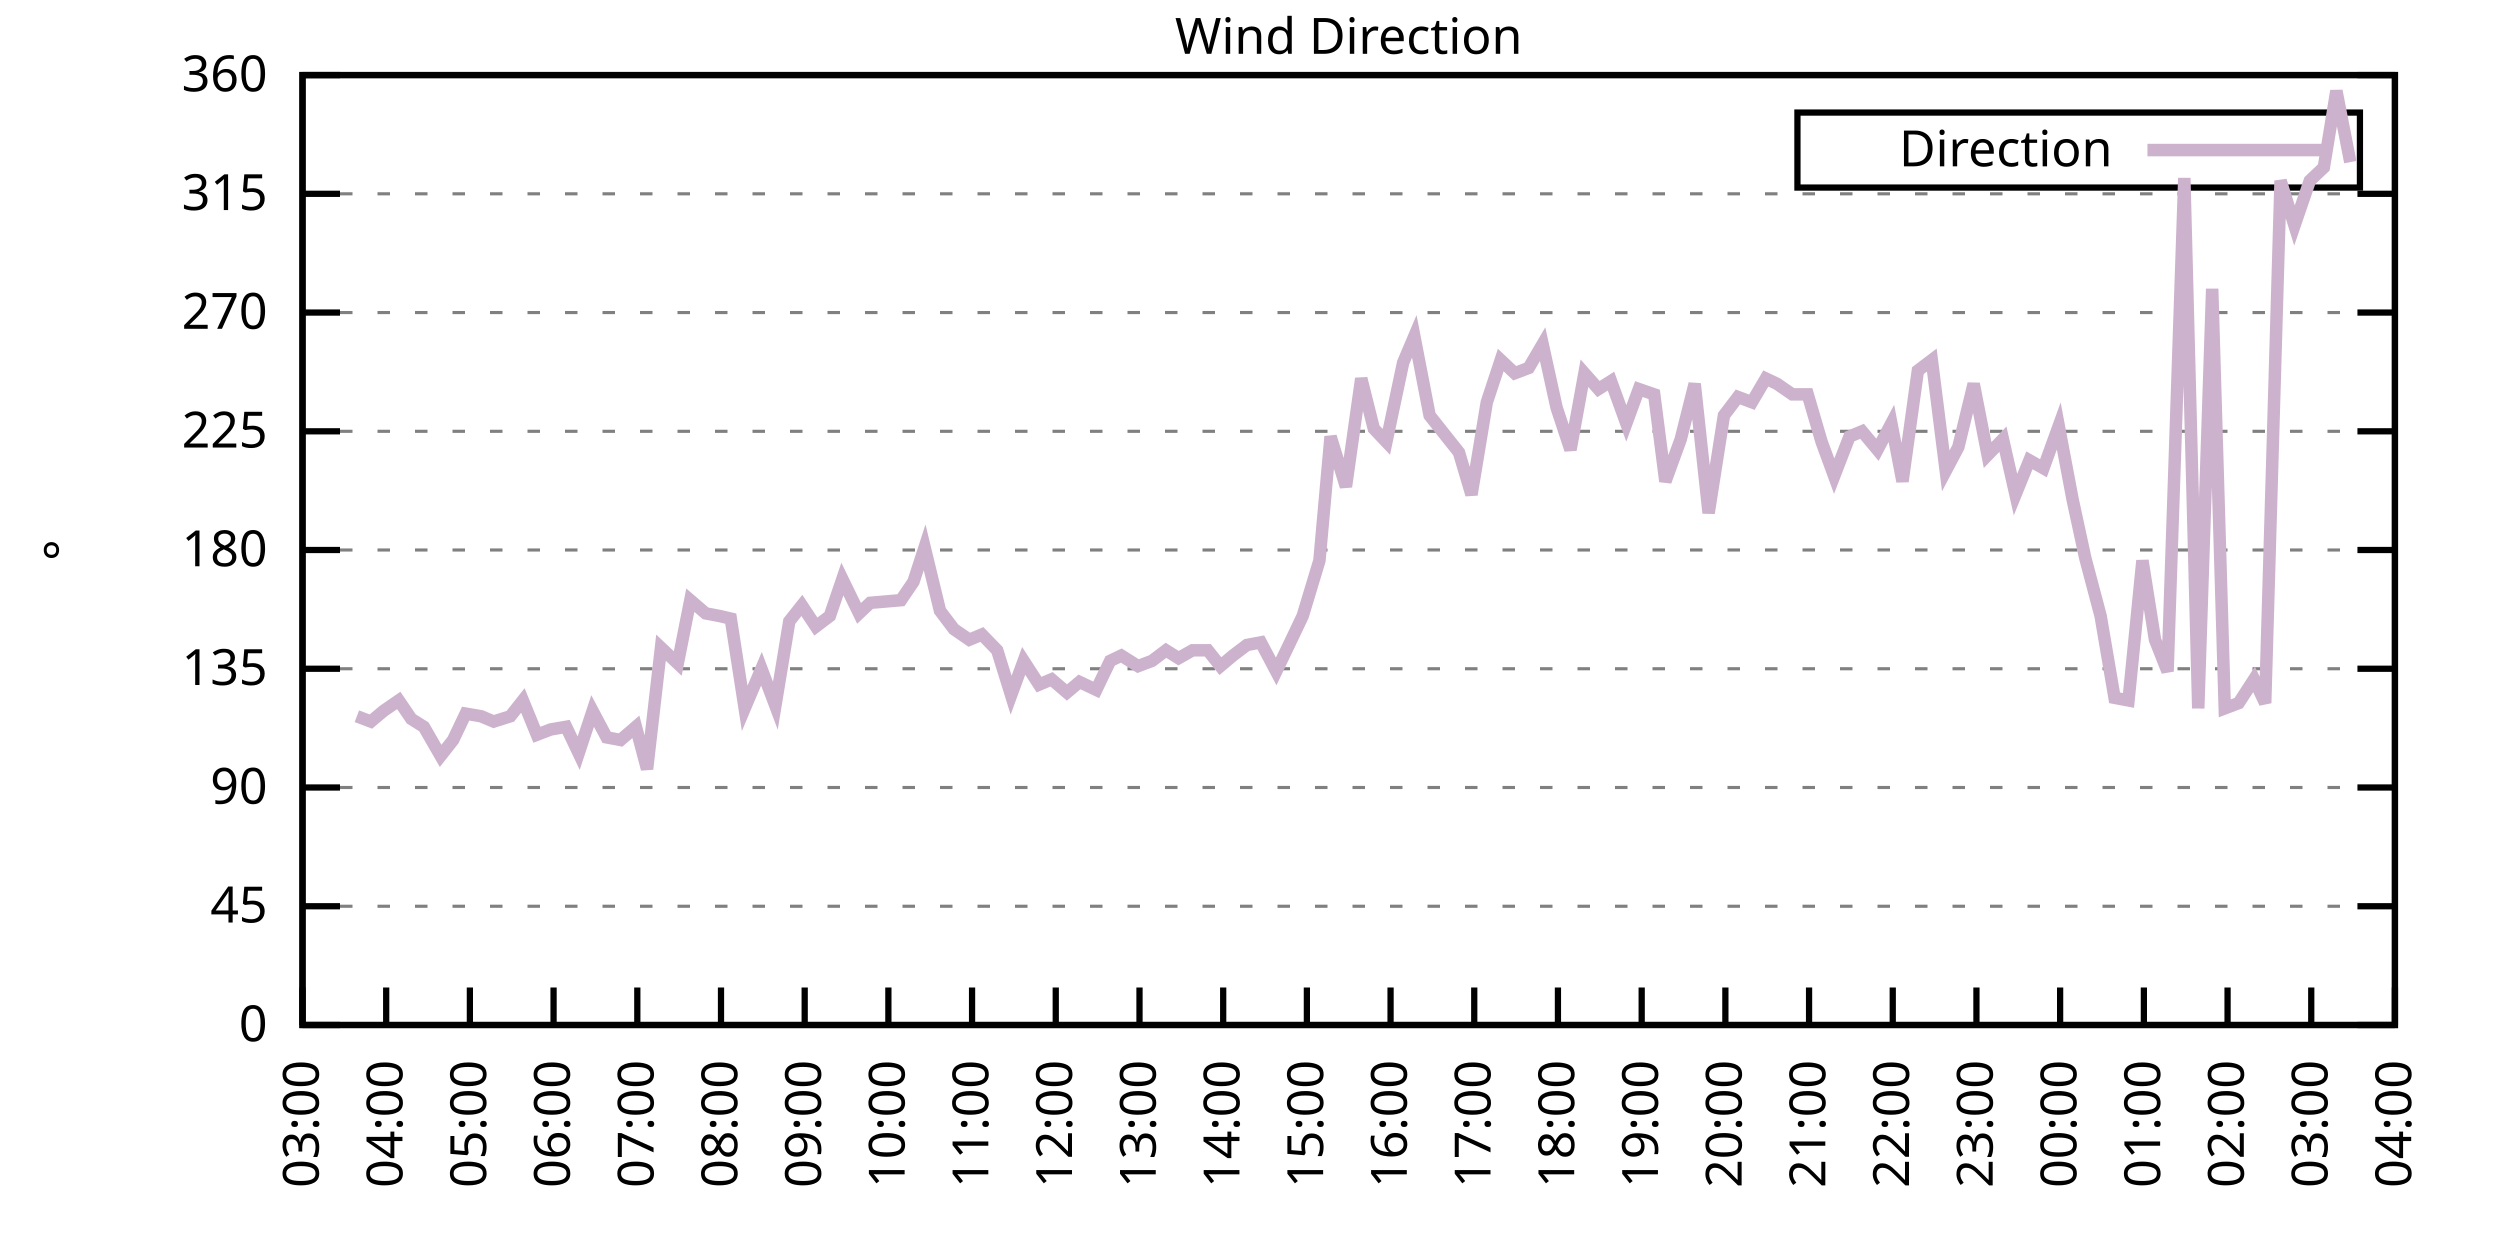
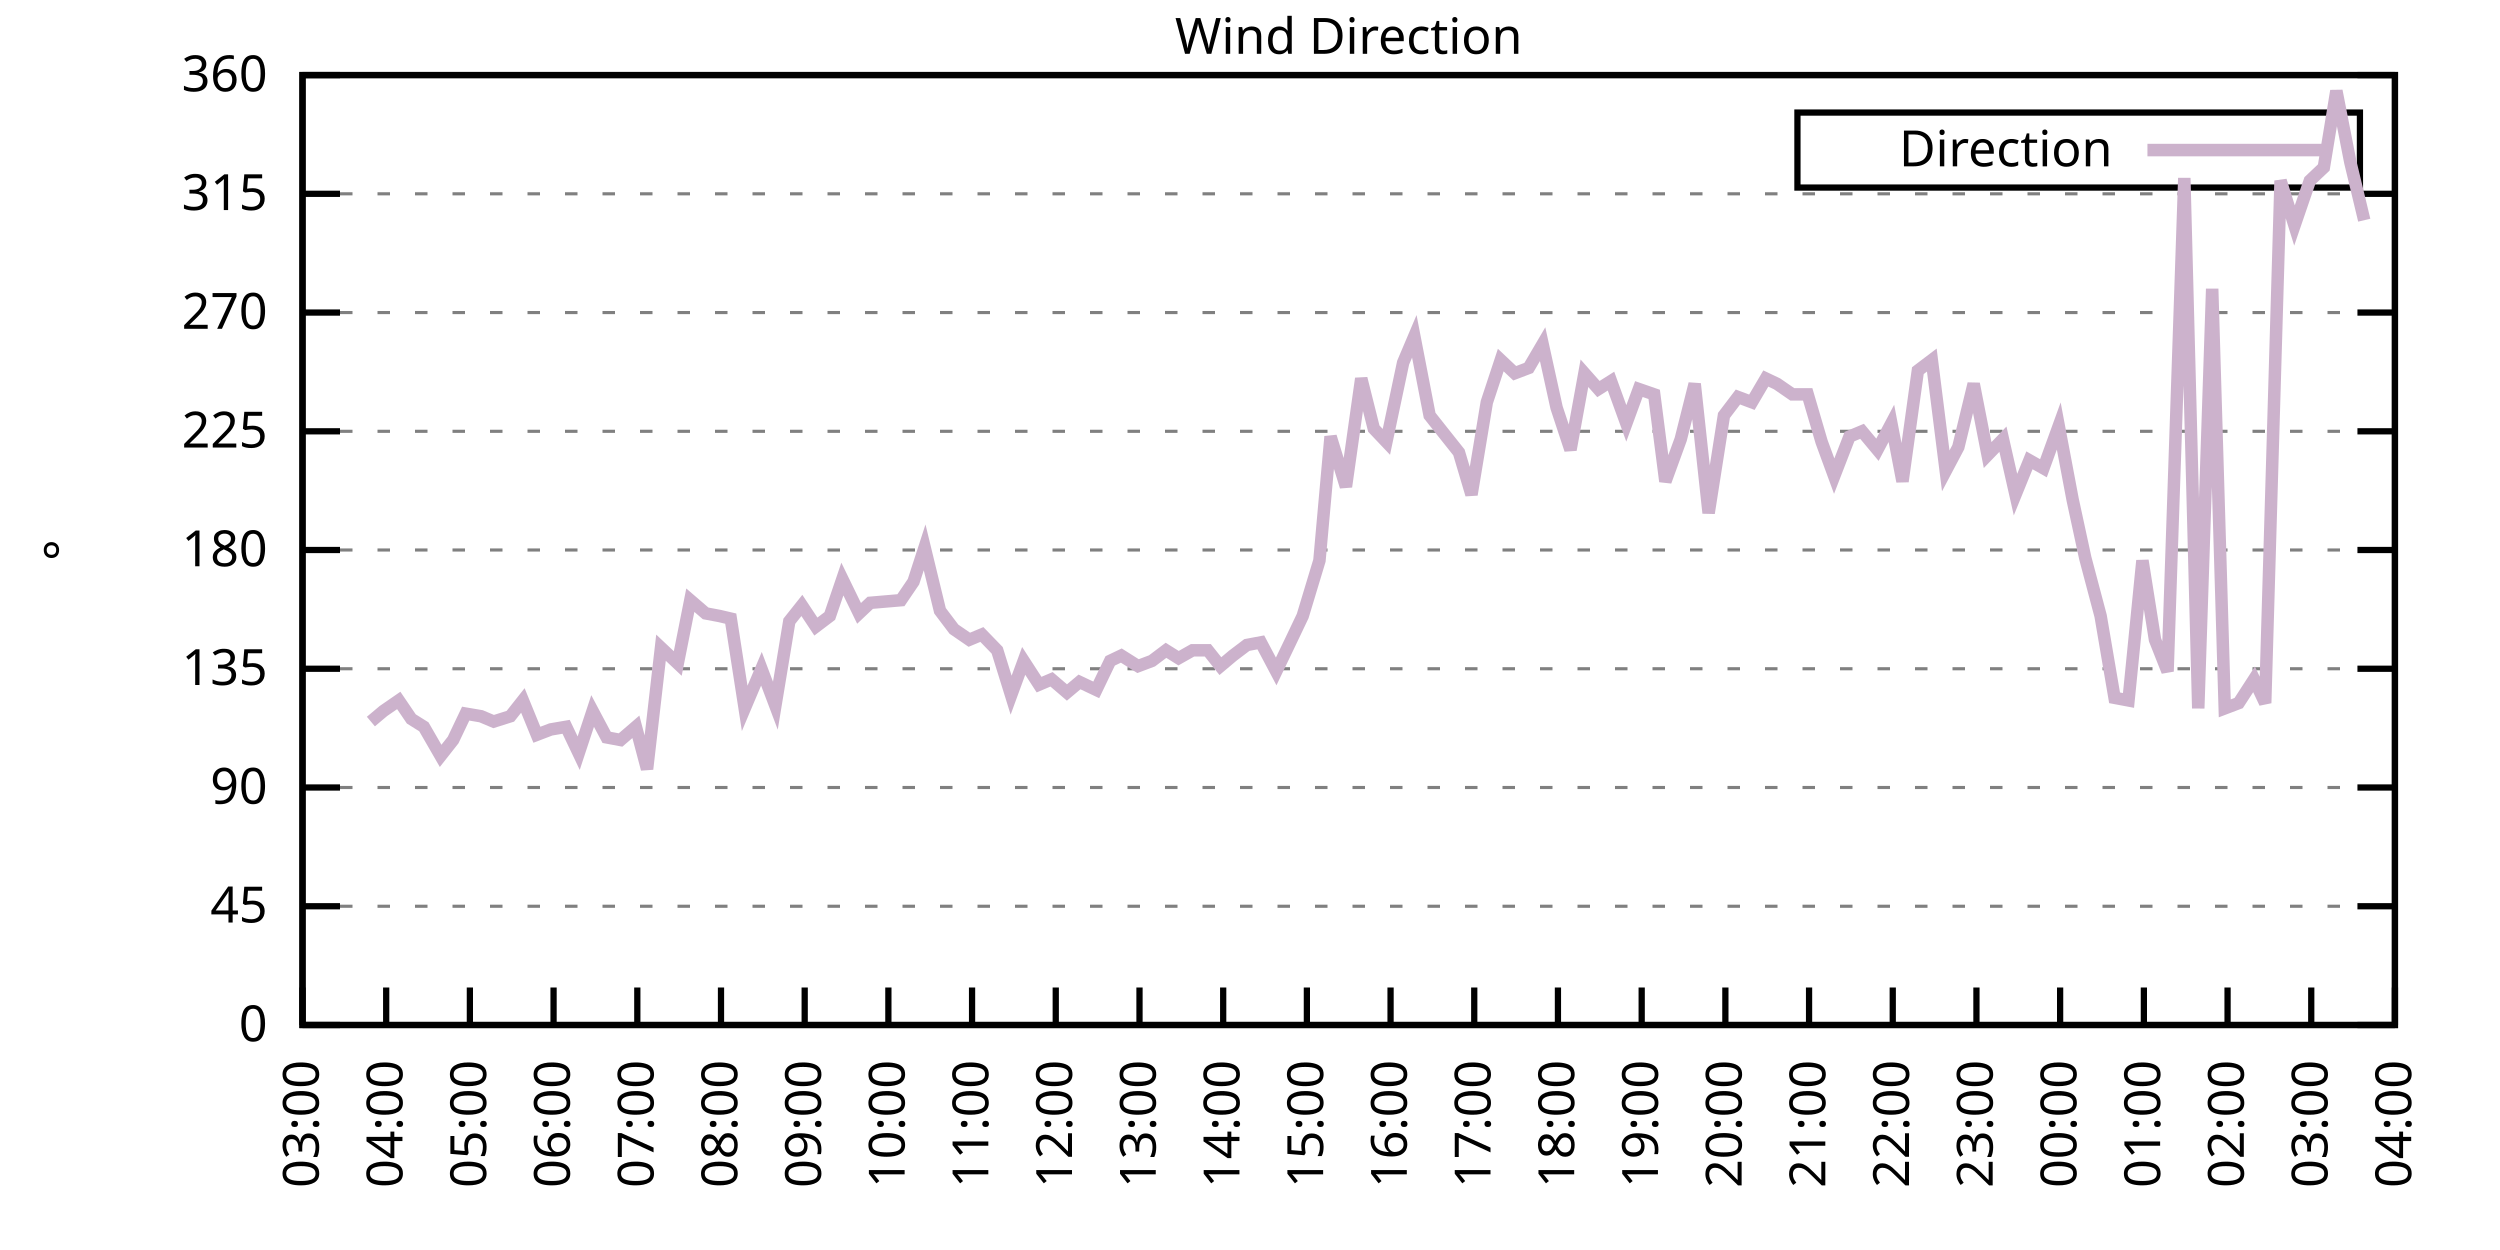
<svg xmlns="http://www.w3.org/2000/svg" xmlns:xlink="http://www.w3.org/1999/xlink" width="400" height="200" viewBox="0 0 400 200">
  <g id="gnuplot_canvas">
    <rect x="0" y="0" width="400" height="200" fill="none" />
    <defs>
      <circle id="gpDot" r="0.5" stroke-width="0.5" stroke="currentColor" />
      <path id="gpPt0" stroke-width="0.333" stroke="currentColor" d="M-1,0 h2 M0,-1 v2" />
      <path id="gpPt1" stroke-width="0.333" stroke="currentColor" d="M-1,-1 L1,1 M1,-1 L-1,1" />
      <path id="gpPt2" stroke-width="0.333" stroke="currentColor" d="M-1,0 L1,0 M0,-1 L0,1 M-1,-1 L1,1 M-1,1 L1,-1" />
      <rect id="gpPt3" stroke-width="0.333" stroke="currentColor" x="-1" y="-1" width="2" height="2" />
      <rect id="gpPt4" stroke-width="0.333" stroke="currentColor" fill="currentColor" x="-1" y="-1" width="2" height="2" />
      <circle id="gpPt5" stroke-width="0.333" stroke="currentColor" cx="0" cy="0" r="1" />
      <use xlink:href="#gpPt5" id="gpPt6" fill="currentColor" stroke="none" />
      <path id="gpPt7" stroke-width="0.333" stroke="currentColor" d="M0,-1.33 L-1.33,0.67 L1.33,0.67 z" />
      <use xlink:href="#gpPt7" id="gpPt8" fill="currentColor" stroke="none" />
      <use xlink:href="#gpPt7" id="gpPt9" stroke="currentColor" transform="rotate(180)" />
      <use xlink:href="#gpPt9" id="gpPt10" fill="currentColor" stroke="none" />
      <use xlink:href="#gpPt3" id="gpPt11" stroke="currentColor" transform="rotate(45)" />
      <use xlink:href="#gpPt11" id="gpPt12" fill="currentColor" stroke="none" />
      <path id="gpPt13" stroke-width="0.333" stroke="currentColor" d="M0,1.330 L1.265,0.411 L0.782,-1.067 L-0.782,-1.076 L-1.265,0.411 z" />
      <use xlink:href="#gpPt13" id="gpPt14" fill="currentColor" stroke="none" />
      <filter id="textbox" filterUnits="objectBoundingBox" x="0" y="0" height="1" width="1">
        <feFlood flood-color="white" flood-opacity="1" result="bgnd" />
        <feComposite in="SourceGraphic" in2="bgnd" operator="atop" />
      </filter>
      <filter id="greybox" filterUnits="objectBoundingBox" x="0" y="0" height="1" width="1">
        <feFlood flood-color="lightgrey" flood-opacity="1" result="grey" />
        <feComposite in="SourceGraphic" in2="grey" operator="atop" />
      </filter>
    </defs>
    <g fill="none" color="white" stroke="currentColor" stroke-width="1.00" stroke-linecap="butt" stroke-linejoin="miter">
</g>
    <g fill="none" color="black" stroke="currentColor" stroke-width="1.00" stroke-linecap="butt" stroke-linejoin="miter">
      <g stroke="none" shape-rendering="crispEdges">
        <polygon fill="rgb(255, 255, 255)" points="48.40,164.00 383.18,164.00 383.18,12.02 48.40,12.02 " />
      </g>
    </g>
    <g fill="none" color="black" stroke="currentColor" stroke-width="1.00" stroke-linecap="butt" stroke-linejoin="miter">
</g>
    <g fill="none" color="black" stroke="black" stroke-width="0.50" stroke-linecap="butt" stroke-linejoin="miter">
</g>
    <g fill="none" color="gray" stroke="currentColor" stroke-width="0.50" stroke-linecap="butt" stroke-linejoin="miter">
      <path stroke="gray" stroke-dasharray="2,4" class="gridline" d="M48.40,164.00 L383.19,164.00  " />
    </g>
    <g fill="none" color="gray" stroke="gray" stroke-width="1.00" stroke-linecap="butt" stroke-linejoin="miter">
</g>
    <g fill="none" color="black" stroke="currentColor" stroke-width="1.00" stroke-linecap="butt" stroke-linejoin="miter">
      <path stroke="black" d="M48.40,164.00 L54.40,164.00 M383.19,164.00 L377.19,164.00  " />
      <g transform="translate(42.80,166.60)" stroke="none" fill="black" font-family="Sans" font-size="8.00" text-anchor="end">
        <text>
          <tspan font-family="Sans"> 0</tspan>
        </text>
      </g>
    </g>
    <g fill="none" color="black" stroke="currentColor" stroke-width="1.00" stroke-linecap="butt" stroke-linejoin="miter">
</g>
    <g fill="none" color="black" stroke="black" stroke-width="0.50" stroke-linecap="butt" stroke-linejoin="miter">
</g>
    <g fill="none" color="gray" stroke="currentColor" stroke-width="0.50" stroke-linecap="butt" stroke-linejoin="miter">
      <path stroke="gray" stroke-dasharray="2,4" class="gridline" d="M48.40,145.00 L383.19,145.00  " />
    </g>
    <g fill="none" color="gray" stroke="gray" stroke-width="1.00" stroke-linecap="butt" stroke-linejoin="miter">
</g>
    <g fill="none" color="black" stroke="currentColor" stroke-width="1.00" stroke-linecap="butt" stroke-linejoin="miter">
      <path stroke="black" d="M48.40,145.00 L54.40,145.00 M383.19,145.00 L377.19,145.00  " />
      <g transform="translate(42.80,147.60)" stroke="none" fill="black" font-family="Sans" font-size="8.00" text-anchor="end">
        <text>
          <tspan font-family="Sans"> 45</tspan>
        </text>
      </g>
    </g>
    <g fill="none" color="black" stroke="currentColor" stroke-width="1.00" stroke-linecap="butt" stroke-linejoin="miter">
</g>
    <g fill="none" color="black" stroke="black" stroke-width="0.50" stroke-linecap="butt" stroke-linejoin="miter">
</g>
    <g fill="none" color="gray" stroke="currentColor" stroke-width="0.50" stroke-linecap="butt" stroke-linejoin="miter">
      <path stroke="gray" stroke-dasharray="2,4" class="gridline" d="M48.40,126.00 L383.19,126.00  " />
    </g>
    <g fill="none" color="gray" stroke="gray" stroke-width="1.00" stroke-linecap="butt" stroke-linejoin="miter">
</g>
    <g fill="none" color="black" stroke="currentColor" stroke-width="1.00" stroke-linecap="butt" stroke-linejoin="miter">
      <path stroke="black" d="M48.40,126.00 L54.40,126.00 M383.19,126.00 L377.19,126.00  " />
      <g transform="translate(42.80,128.60)" stroke="none" fill="black" font-family="Sans" font-size="8.00" text-anchor="end">
        <text>
          <tspan font-family="Sans"> 90</tspan>
        </text>
      </g>
    </g>
    <g fill="none" color="black" stroke="currentColor" stroke-width="1.00" stroke-linecap="butt" stroke-linejoin="miter">
</g>
    <g fill="none" color="black" stroke="black" stroke-width="0.50" stroke-linecap="butt" stroke-linejoin="miter">
</g>
    <g fill="none" color="gray" stroke="currentColor" stroke-width="0.50" stroke-linecap="butt" stroke-linejoin="miter">
      <path stroke="gray" stroke-dasharray="2,4" class="gridline" d="M48.40,107.00 L383.19,107.00  " />
    </g>
    <g fill="none" color="gray" stroke="gray" stroke-width="1.00" stroke-linecap="butt" stroke-linejoin="miter">
</g>
    <g fill="none" color="black" stroke="currentColor" stroke-width="1.00" stroke-linecap="butt" stroke-linejoin="miter">
      <path stroke="black" d="M48.40,107.00 L54.40,107.00 M383.19,107.00 L377.19,107.00  " />
      <g transform="translate(42.80,109.60)" stroke="none" fill="black" font-family="Sans" font-size="8.00" text-anchor="end">
        <text>
          <tspan font-family="Sans"> 135</tspan>
        </text>
      </g>
    </g>
    <g fill="none" color="black" stroke="currentColor" stroke-width="1.00" stroke-linecap="butt" stroke-linejoin="miter">
</g>
    <g fill="none" color="black" stroke="black" stroke-width="0.50" stroke-linecap="butt" stroke-linejoin="miter">
</g>
    <g fill="none" color="gray" stroke="currentColor" stroke-width="0.50" stroke-linecap="butt" stroke-linejoin="miter">
      <path stroke="gray" stroke-dasharray="2,4" class="gridline" d="M48.40,88.00 L383.19,88.00  " />
    </g>
    <g fill="none" color="gray" stroke="gray" stroke-width="1.00" stroke-linecap="butt" stroke-linejoin="miter">
</g>
    <g fill="none" color="black" stroke="currentColor" stroke-width="1.00" stroke-linecap="butt" stroke-linejoin="miter">
      <path stroke="black" d="M48.40,88.00 L54.40,88.00 M383.19,88.00 L377.19,88.00  " />
      <g transform="translate(42.80,90.60)" stroke="none" fill="black" font-family="Sans" font-size="8.00" text-anchor="end">
        <text>
          <tspan font-family="Sans"> 180</tspan>
        </text>
      </g>
    </g>
    <g fill="none" color="black" stroke="currentColor" stroke-width="1.00" stroke-linecap="butt" stroke-linejoin="miter">
</g>
    <g fill="none" color="black" stroke="black" stroke-width="0.50" stroke-linecap="butt" stroke-linejoin="miter">
</g>
    <g fill="none" color="gray" stroke="currentColor" stroke-width="0.50" stroke-linecap="butt" stroke-linejoin="miter">
      <path stroke="gray" stroke-dasharray="2,4" class="gridline" d="M48.40,69.01 L383.19,69.01  " />
    </g>
    <g fill="none" color="gray" stroke="gray" stroke-width="1.00" stroke-linecap="butt" stroke-linejoin="miter">
</g>
    <g fill="none" color="black" stroke="currentColor" stroke-width="1.00" stroke-linecap="butt" stroke-linejoin="miter">
      <path stroke="black" d="M48.40,69.01 L54.40,69.01 M383.19,69.01 L377.19,69.01  " />
      <g transform="translate(42.80,71.61)" stroke="none" fill="black" font-family="Sans" font-size="8.00" text-anchor="end">
        <text>
          <tspan font-family="Sans"> 225</tspan>
        </text>
      </g>
    </g>
    <g fill="none" color="black" stroke="currentColor" stroke-width="1.00" stroke-linecap="butt" stroke-linejoin="miter">
</g>
    <g fill="none" color="black" stroke="black" stroke-width="0.50" stroke-linecap="butt" stroke-linejoin="miter">
</g>
    <g fill="none" color="gray" stroke="currentColor" stroke-width="0.50" stroke-linecap="butt" stroke-linejoin="miter">
      <path stroke="gray" stroke-dasharray="2,4" class="gridline" d="M48.40,50.01 L383.19,50.01  " />
    </g>
    <g fill="none" color="gray" stroke="gray" stroke-width="1.00" stroke-linecap="butt" stroke-linejoin="miter">
</g>
    <g fill="none" color="black" stroke="currentColor" stroke-width="1.00" stroke-linecap="butt" stroke-linejoin="miter">
      <path stroke="black" d="M48.40,50.01 L54.40,50.01 M383.19,50.01 L377.19,50.01  " />
      <g transform="translate(42.80,52.61)" stroke="none" fill="black" font-family="Sans" font-size="8.00" text-anchor="end">
        <text>
          <tspan font-family="Sans"> 270</tspan>
        </text>
      </g>
    </g>
    <g fill="none" color="black" stroke="currentColor" stroke-width="1.00" stroke-linecap="butt" stroke-linejoin="miter">
</g>
    <g fill="none" color="black" stroke="black" stroke-width="0.50" stroke-linecap="butt" stroke-linejoin="miter">
</g>
    <g fill="none" color="gray" stroke="currentColor" stroke-width="0.50" stroke-linecap="butt" stroke-linejoin="miter">
      <path stroke="gray" stroke-dasharray="2,4" class="gridline" d="M48.40,31.01 L383.19,31.01  " />
    </g>
    <g fill="none" color="gray" stroke="gray" stroke-width="1.00" stroke-linecap="butt" stroke-linejoin="miter">
</g>
    <g fill="none" color="black" stroke="currentColor" stroke-width="1.00" stroke-linecap="butt" stroke-linejoin="miter">
      <path stroke="black" d="M48.40,31.01 L54.40,31.01 M383.19,31.01 L377.19,31.01  " />
      <g transform="translate(42.80,33.61)" stroke="none" fill="black" font-family="Sans" font-size="8.00" text-anchor="end">
        <text>
          <tspan font-family="Sans"> 315</tspan>
        </text>
      </g>
    </g>
    <g fill="none" color="black" stroke="currentColor" stroke-width="1.00" stroke-linecap="butt" stroke-linejoin="miter">
</g>
    <g fill="none" color="black" stroke="black" stroke-width="0.50" stroke-linecap="butt" stroke-linejoin="miter">
</g>
    <g fill="none" color="gray" stroke="currentColor" stroke-width="0.50" stroke-linecap="butt" stroke-linejoin="miter">
      <path stroke="gray" stroke-dasharray="2,4" class="gridline" d="M48.40,12.01 L383.19,12.01  " />
    </g>
    <g fill="none" color="gray" stroke="gray" stroke-width="1.00" stroke-linecap="butt" stroke-linejoin="miter">
</g>
    <g fill="none" color="black" stroke="currentColor" stroke-width="1.00" stroke-linecap="butt" stroke-linejoin="miter">
      <path stroke="black" d="M48.40,12.01 L54.40,12.01 M383.19,12.01 L377.19,12.01  " />
      <g transform="translate(42.80,14.61)" stroke="none" fill="black" font-family="Sans" font-size="8.00" text-anchor="end">
        <text>
          <tspan font-family="Sans"> 360</tspan>
        </text>
      </g>
    </g>
    <g fill="none" color="black" stroke="currentColor" stroke-width="1.00" stroke-linecap="butt" stroke-linejoin="miter">
      <path stroke="black" d="M48.40,164.00 L48.40,158.00  " />
      <g transform="translate(51.00,169.60) rotate(270.00)" stroke="none" fill="black" font-family="Sans" font-size="8.00" text-anchor="end">
        <text>
          <tspan font-family="Sans">03:00</tspan>
        </text>
      </g>
    </g>
    <g fill="none" color="black" stroke="currentColor" stroke-width="1.00" stroke-linecap="butt" stroke-linejoin="miter">
      <path stroke="black" d="M61.79,164.00 L61.79,158.00  " />
      <g transform="translate(64.39,169.60) rotate(270.00)" stroke="none" fill="black" font-family="Sans" font-size="8.00" text-anchor="end">
        <text>
          <tspan font-family="Sans">04:00</tspan>
        </text>
      </g>
    </g>
    <g fill="none" color="black" stroke="currentColor" stroke-width="1.00" stroke-linecap="butt" stroke-linejoin="miter">
      <path stroke="black" d="M75.18,164.00 L75.18,158.00  " />
      <g transform="translate(77.78,169.60) rotate(270.00)" stroke="none" fill="black" font-family="Sans" font-size="8.00" text-anchor="end">
        <text>
          <tspan font-family="Sans">05:00</tspan>
        </text>
      </g>
    </g>
    <g fill="none" color="black" stroke="currentColor" stroke-width="1.00" stroke-linecap="butt" stroke-linejoin="miter">
      <path stroke="black" d="M88.57,164.00 L88.57,158.00  " />
      <g transform="translate(91.17,169.60) rotate(270.00)" stroke="none" fill="black" font-family="Sans" font-size="8.00" text-anchor="end">
        <text>
          <tspan font-family="Sans">06:00</tspan>
        </text>
      </g>
    </g>
    <g fill="none" color="black" stroke="currentColor" stroke-width="1.00" stroke-linecap="butt" stroke-linejoin="miter">
      <path stroke="black" d="M101.97,164.00 L101.97,158.00  " />
      <g transform="translate(104.57,169.60) rotate(270.00)" stroke="none" fill="black" font-family="Sans" font-size="8.00" text-anchor="end">
        <text>
          <tspan font-family="Sans">07:00</tspan>
        </text>
      </g>
    </g>
    <g fill="none" color="black" stroke="currentColor" stroke-width="1.00" stroke-linecap="butt" stroke-linejoin="miter">
      <path stroke="black" d="M115.36,164.00 L115.36,158.00  " />
      <g transform="translate(117.96,169.60) rotate(270.00)" stroke="none" fill="black" font-family="Sans" font-size="8.00" text-anchor="end">
        <text>
          <tspan font-family="Sans">08:00</tspan>
        </text>
      </g>
    </g>
    <g fill="none" color="black" stroke="currentColor" stroke-width="1.00" stroke-linecap="butt" stroke-linejoin="miter">
      <path stroke="black" d="M128.75,164.00 L128.75,158.00  " />
      <g transform="translate(131.35,169.60) rotate(270.00)" stroke="none" fill="black" font-family="Sans" font-size="8.00" text-anchor="end">
        <text>
          <tspan font-family="Sans">09:00</tspan>
        </text>
      </g>
    </g>
    <g fill="none" color="black" stroke="currentColor" stroke-width="1.00" stroke-linecap="butt" stroke-linejoin="miter">
      <path stroke="black" d="M142.14,164.00 L142.14,158.00  " />
      <g transform="translate(144.74,169.60) rotate(270.00)" stroke="none" fill="black" font-family="Sans" font-size="8.00" text-anchor="end">
        <text>
          <tspan font-family="Sans">10:00</tspan>
        </text>
      </g>
    </g>
    <g fill="none" color="black" stroke="currentColor" stroke-width="1.00" stroke-linecap="butt" stroke-linejoin="miter">
      <path stroke="black" d="M155.53,164.00 L155.53,158.00  " />
      <g transform="translate(158.13,169.60) rotate(270.00)" stroke="none" fill="black" font-family="Sans" font-size="8.00" text-anchor="end">
        <text>
          <tspan font-family="Sans">11:00</tspan>
        </text>
      </g>
    </g>
    <g fill="none" color="black" stroke="currentColor" stroke-width="1.00" stroke-linecap="butt" stroke-linejoin="miter">
      <path stroke="black" d="M168.92,164.00 L168.92,158.00  " />
      <g transform="translate(171.52,169.60) rotate(270.00)" stroke="none" fill="black" font-family="Sans" font-size="8.00" text-anchor="end">
        <text>
          <tspan font-family="Sans">12:00</tspan>
        </text>
      </g>
    </g>
    <g fill="none" color="black" stroke="currentColor" stroke-width="1.00" stroke-linecap="butt" stroke-linejoin="miter">
      <path stroke="black" d="M182.32,164.00 L182.32,158.00  " />
      <g transform="translate(184.92,169.60) rotate(270.00)" stroke="none" fill="black" font-family="Sans" font-size="8.00" text-anchor="end">
        <text>
          <tspan font-family="Sans">13:00</tspan>
        </text>
      </g>
    </g>
    <g fill="none" color="black" stroke="currentColor" stroke-width="1.00" stroke-linecap="butt" stroke-linejoin="miter">
      <path stroke="black" d="M195.71,164.00 L195.71,158.00  " />
      <g transform="translate(198.31,169.60) rotate(270.00)" stroke="none" fill="black" font-family="Sans" font-size="8.00" text-anchor="end">
        <text>
          <tspan font-family="Sans">14:00</tspan>
        </text>
      </g>
    </g>
    <g fill="none" color="black" stroke="currentColor" stroke-width="1.00" stroke-linecap="butt" stroke-linejoin="miter">
      <path stroke="black" d="M209.10,164.00 L209.10,158.00  " />
      <g transform="translate(211.70,169.60) rotate(270.00)" stroke="none" fill="black" font-family="Sans" font-size="8.00" text-anchor="end">
        <text>
          <tspan font-family="Sans">15:00</tspan>
        </text>
      </g>
    </g>
    <g fill="none" color="black" stroke="currentColor" stroke-width="1.00" stroke-linecap="butt" stroke-linejoin="miter">
      <path stroke="black" d="M222.49,164.00 L222.49,158.00  " />
      <g transform="translate(225.09,169.60) rotate(270.00)" stroke="none" fill="black" font-family="Sans" font-size="8.00" text-anchor="end">
        <text>
          <tspan font-family="Sans">16:00</tspan>
        </text>
      </g>
    </g>
    <g fill="none" color="black" stroke="currentColor" stroke-width="1.00" stroke-linecap="butt" stroke-linejoin="miter">
      <path stroke="black" d="M235.88,164.00 L235.88,158.00  " />
      <g transform="translate(238.48,169.60) rotate(270.00)" stroke="none" fill="black" font-family="Sans" font-size="8.00" text-anchor="end">
        <text>
          <tspan font-family="Sans">17:00</tspan>
        </text>
      </g>
    </g>
    <g fill="none" color="black" stroke="currentColor" stroke-width="1.00" stroke-linecap="butt" stroke-linejoin="miter">
      <path stroke="black" d="M249.27,164.00 L249.27,158.00  " />
      <g transform="translate(251.87,169.60) rotate(270.00)" stroke="none" fill="black" font-family="Sans" font-size="8.00" text-anchor="end">
        <text>
          <tspan font-family="Sans">18:00</tspan>
        </text>
      </g>
    </g>
    <g fill="none" color="black" stroke="currentColor" stroke-width="1.00" stroke-linecap="butt" stroke-linejoin="miter">
      <path stroke="black" d="M262.67,164.00 L262.67,158.00  " />
      <g transform="translate(265.27,169.60) rotate(270.00)" stroke="none" fill="black" font-family="Sans" font-size="8.00" text-anchor="end">
        <text>
          <tspan font-family="Sans">19:00</tspan>
        </text>
      </g>
    </g>
    <g fill="none" color="black" stroke="currentColor" stroke-width="1.00" stroke-linecap="butt" stroke-linejoin="miter">
      <path stroke="black" d="M276.06,164.00 L276.06,158.00  " />
      <g transform="translate(278.66,169.60) rotate(270.00)" stroke="none" fill="black" font-family="Sans" font-size="8.00" text-anchor="end">
        <text>
          <tspan font-family="Sans">20:00</tspan>
        </text>
      </g>
    </g>
    <g fill="none" color="black" stroke="currentColor" stroke-width="1.00" stroke-linecap="butt" stroke-linejoin="miter">
      <path stroke="black" d="M289.45,164.00 L289.45,158.00  " />
      <g transform="translate(292.05,169.60) rotate(270.00)" stroke="none" fill="black" font-family="Sans" font-size="8.00" text-anchor="end">
        <text>
          <tspan font-family="Sans">21:00</tspan>
        </text>
      </g>
    </g>
    <g fill="none" color="black" stroke="currentColor" stroke-width="1.00" stroke-linecap="butt" stroke-linejoin="miter">
      <path stroke="black" d="M302.84,164.00 L302.84,158.00  " />
      <g transform="translate(305.44,169.60) rotate(270.00)" stroke="none" fill="black" font-family="Sans" font-size="8.00" text-anchor="end">
        <text>
          <tspan font-family="Sans">22:00</tspan>
        </text>
      </g>
    </g>
    <g fill="none" color="black" stroke="currentColor" stroke-width="1.00" stroke-linecap="butt" stroke-linejoin="miter">
      <path stroke="black" d="M316.23,164.00 L316.23,158.00  " />
      <g transform="translate(318.83,169.60) rotate(270.00)" stroke="none" fill="black" font-family="Sans" font-size="8.00" text-anchor="end">
        <text>
          <tspan font-family="Sans">23:00</tspan>
        </text>
      </g>
    </g>
    <g fill="none" color="black" stroke="currentColor" stroke-width="1.00" stroke-linecap="butt" stroke-linejoin="miter">
      <path stroke="black" d="M329.62,164.00 L329.62,158.00  " />
      <g transform="translate(332.22,169.60) rotate(270.00)" stroke="none" fill="black" font-family="Sans" font-size="8.00" text-anchor="end">
        <text>
          <tspan font-family="Sans">00:00</tspan>
        </text>
      </g>
    </g>
    <g fill="none" color="black" stroke="currentColor" stroke-width="1.00" stroke-linecap="butt" stroke-linejoin="miter">
      <path stroke="black" d="M343.02,164.00 L343.02,158.00  " />
      <g transform="translate(345.62,169.60) rotate(270.00)" stroke="none" fill="black" font-family="Sans" font-size="8.00" text-anchor="end">
        <text>
          <tspan font-family="Sans">01:00</tspan>
        </text>
      </g>
    </g>
    <g fill="none" color="black" stroke="currentColor" stroke-width="1.00" stroke-linecap="butt" stroke-linejoin="miter">
      <path stroke="black" d="M356.41,164.00 L356.41,158.00  " />
      <g transform="translate(359.01,169.60) rotate(270.00)" stroke="none" fill="black" font-family="Sans" font-size="8.00" text-anchor="end">
        <text>
          <tspan font-family="Sans">02:00</tspan>
        </text>
      </g>
    </g>
    <g fill="none" color="black" stroke="currentColor" stroke-width="1.00" stroke-linecap="butt" stroke-linejoin="miter">
      <path stroke="black" d="M369.80,164.00 L369.80,158.00  " />
      <g transform="translate(372.40,169.60) rotate(270.00)" stroke="none" fill="black" font-family="Sans" font-size="8.00" text-anchor="end">
        <text>
          <tspan font-family="Sans">03:00</tspan>
        </text>
      </g>
    </g>
    <g fill="none" color="black" stroke="currentColor" stroke-width="1.00" stroke-linecap="butt" stroke-linejoin="miter">
      <path stroke="black" d="M383.19,164.00 L383.19,158.00  " />
      <g transform="translate(385.79,169.60) rotate(270.00)" stroke="none" fill="black" font-family="Sans" font-size="8.00" text-anchor="end">
        <text>
          <tspan font-family="Sans">04:00</tspan>
        </text>
      </g>
    </g>
    <g fill="none" color="black" stroke="currentColor" stroke-width="1.00" stroke-linecap="butt" stroke-linejoin="miter">
</g>
    <g fill="none" color="black" stroke="currentColor" stroke-width="1.00" stroke-linecap="butt" stroke-linejoin="miter">
      <path stroke="black" d="M48.40,12.01 L48.40,164.00 L383.19,164.00 L383.19,12.01 L48.40,12.01 Z  " />
    </g>
    <g fill="none" color="black" stroke="currentColor" stroke-width="1.00" stroke-linecap="butt" stroke-linejoin="miter">
</g>
    <g fill="none" color="black" stroke="currentColor" stroke-width="1.00" stroke-linecap="butt" stroke-linejoin="miter">
      <path stroke="black" d="M287.59,30.01 L287.59,18.01 L377.59,18.01 L377.59,30.01 L287.59,30.01 Z  " />
    </g>
    <g id="Wind_direction_plot_1">
      <g fill="none" color="white" stroke="black" stroke-width="2.00" stroke-linecap="butt" stroke-linejoin="miter">
</g>
      <g fill="none" color="black" stroke="currentColor" stroke-width="2.00" stroke-linecap="butt" stroke-linejoin="miter">
        <g transform="translate(337.99,26.61)" stroke="none" fill="black" font-family="Sans" font-size="8.00" text-anchor="end">
          <text>
            <tspan font-family="Sans">Direction</tspan>
          </text>
        </g>
      </g>
      <g fill="none" color="black" stroke="currentColor" stroke-width="2.00" stroke-linecap="butt" stroke-linejoin="miter">
-         <path stroke="rgb(204, 178, 204)" d="M343.59,24.01 L371.99,24.01 M57.10,114.60 L59.34,115.45 L61.35,113.76 L63.80,112.07 L65.81,115.03 L67.82,116.29   L70.50,120.94 L72.50,118.40 L74.51,114.18 L76.97,114.60 L78.98,115.45 L81.66,114.60 L83.66,112.07 L85.90,117.56   L88.13,116.71 L90.58,116.29 L92.59,120.51 L94.82,113.76 L97.06,117.98 L99.29,118.40 L101.74,116.29 L103.53,123.05   L105.76,103.63 L108.44,106.16 L110.45,96.03 L112.90,98.14 L115.13,98.56 L116.92,98.98 L119.15,113.34 L121.83,107.00   L124.06,112.91 L126.29,99.40 L128.30,96.87 L130.54,100.25 L132.77,98.56 L134.78,92.65 L137.45,98.14 L139.24,96.45   L144.15,96.03 L146.16,93.07 L147.94,87.58 L150.40,97.72 L152.63,100.67 L155.09,102.36 L157.10,101.52 L159.55,104.05   L161.78,111.23 L163.79,105.74 L166.25,109.54 L168.25,108.69 L170.71,110.80 L172.72,109.11 L175.40,110.38 L177.63,105.74   L179.41,104.89 L182.09,106.58 L184.32,105.74 L186.56,104.05 L188.57,105.31 L190.80,104.05 L193.25,104.05 L195.26,106.58   L197.27,104.89 L199.50,103.20 L201.73,102.78 L204.19,107.43 L206.42,102.78 L208.43,98.56 L211.11,89.69 L212.89,69.85   L215.35,77.87 L217.80,60.56 L219.81,68.58 L221.82,70.70 L224.50,58.03 L226.29,53.81 L228.74,66.47 L230.75,69.01   L233.43,72.38 L235.44,79.14 L237.89,64.36 L240.12,57.61 L242.36,59.72 L244.59,58.87 L246.82,55.07 L249.05,65.21   L251.28,71.96 L253.51,59.72 L255.75,62.25 L257.76,60.98 L260.21,67.74 L262.22,62.25 L264.67,63.10 L266.46,77.03   L268.92,70.27 L271.15,61.41 L273.38,82.09 L275.83,66.47 L278.07,63.52 L280.30,64.36 L282.53,60.56 L284.32,61.41   L286.77,63.10 L289.23,63.10 L291.46,70.70 L293.47,76.18 L295.92,69.85 L297.93,69.01 L300.39,71.96 L302.62,67.74   L304.40,77.03 L306.86,59.30 L309.09,57.61 L311.32,75.34 L313.33,71.54 L315.79,61.41 L318.02,72.81 L320.47,70.27   L322.48,79.14 L324.71,73.65 L326.95,74.92 L329.40,68.16 L331.63,79.98 L333.64,89.27 L336.10,98.56 L338.33,111.65   L340.56,112.07 L342.79,89.69 L344.80,102.36 L346.81,107.43 L349.49,28.48 L351.72,113.34 L353.95,46.21 L355.96,113.34   L358.19,112.49 L360.65,108.69 L362.43,112.49 L364.89,28.90 L367.12,36.08 L369.58,28.90 L371.81,26.79 L373.82,14.54   L376.05,25.94  " />
+         <path stroke="rgb(204, 178, 204)" d="M343.59,24.01 L371.99,24.01 M59.34,115.45 L61.35,113.76 L63.80,112.07 L65.81,115.03 L67.82,116.29 L70.50,120.94   L72.50,118.40 L74.51,114.18 L76.97,114.60 L78.98,115.45 L81.66,114.60 L83.66,112.07 L85.90,117.56 L88.13,116.71   L90.58,116.29 L92.59,120.51 L94.82,113.76 L97.06,117.98 L99.29,118.40 L101.74,116.29 L103.53,123.05 L105.76,103.63   L108.44,106.16 L110.45,96.03 L112.90,98.14 L115.13,98.56 L116.92,98.98 L119.15,113.34 L121.83,107.00 L124.06,112.91   L126.29,99.40 L128.30,96.87 L130.54,100.25 L132.77,98.56 L134.78,92.65 L137.45,98.14 L139.24,96.45 L144.15,96.03   L146.16,93.07 L147.94,87.58 L150.40,97.72 L152.63,100.67 L155.09,102.36 L157.10,101.52 L159.55,104.05 L161.78,111.23   L163.79,105.74 L166.25,109.54 L168.25,108.69 L170.71,110.80 L172.72,109.11 L175.40,110.38 L177.63,105.74 L179.41,104.89   L182.09,106.58 L184.32,105.74 L186.56,104.05 L188.57,105.31 L190.80,104.05 L193.25,104.05 L195.26,106.58 L197.27,104.89   L199.50,103.20 L201.73,102.78 L204.19,107.43 L206.42,102.78 L208.43,98.56 L211.11,89.69 L212.89,69.85 L215.35,77.87   L217.80,60.56 L219.81,68.58 L221.82,70.70 L224.50,58.03 L226.29,53.81 L228.74,66.47 L230.75,69.01 L233.43,72.38   L235.44,79.14 L237.89,64.36 L240.12,57.61 L242.36,59.72 L244.59,58.87 L246.82,55.07 L249.05,65.21 L251.28,71.96   L253.51,59.72 L255.75,62.25 L257.76,60.98 L260.21,67.74 L262.22,62.25 L264.67,63.10 L266.46,77.03 L268.92,70.27   L271.15,61.41 L273.38,82.09 L275.83,66.47 L278.07,63.52 L280.30,64.36 L282.53,60.56 L284.32,61.41 L286.77,63.10   L289.23,63.10 L291.46,70.70 L293.47,76.18 L295.92,69.85 L297.93,69.01 L300.39,71.96 L302.62,67.74 L304.40,77.03   L306.86,59.30 L309.09,57.61 L311.32,75.34 L313.33,71.54 L315.79,61.41 L318.02,72.81 L320.47,70.27 L322.48,79.14   L324.71,73.65 L326.95,74.92 L329.40,68.16 L331.63,79.98 L333.64,89.27 L336.10,98.56 L338.33,111.65 L340.56,112.07   L342.79,89.69 L344.80,102.36 L346.81,107.43 L349.49,28.48 L351.72,113.34 L353.95,46.21 L355.96,113.34 L358.19,112.49   L360.65,108.69 L362.43,112.49 L364.89,28.90 L367.12,36.08 L369.58,28.90 L371.81,26.79 L373.82,14.54 L376.05,25.94   L378.28,35.23  " />
      </g>
    </g>
    <g fill="none" color="black" stroke="currentColor" stroke-width="2.00" stroke-linecap="butt" stroke-linejoin="miter">
</g>
    <g fill="none" color="black" stroke="black" stroke-width="1.00" stroke-linecap="butt" stroke-linejoin="miter">
</g>
    <g fill="none" color="black" stroke="currentColor" stroke-width="1.00" stroke-linecap="butt" stroke-linejoin="miter">
      <path stroke="black" d="M48.40,12.01 L48.40,164.00 L383.19,164.00 L383.19,12.01 L48.40,12.01 Z  " />
      <g transform="translate(12.80,88.01) rotate(270.00)" stroke="none" fill="black" font-family="Sans" font-size="8.00" text-anchor="middle">
        <text>
          <tspan font-family="Sans">°</tspan>
        </text>
      </g>
    </g>
    <g fill="none" color="black" stroke="currentColor" stroke-width="1.00" stroke-linecap="butt" stroke-linejoin="miter">
</g>
    <g fill="none" color="black" stroke="currentColor" stroke-width="1.00" stroke-linecap="butt" stroke-linejoin="miter">
      <g transform="translate(215.79,8.61)" stroke="none" fill="black" font-family="Sans" font-size="8.00" text-anchor="middle">
        <text>
          <tspan font-family="Sans">Wind Direction</tspan>
        </text>
      </g>
    </g>
    <g fill="none" color="black" stroke="currentColor" stroke-width="1.00" stroke-linecap="butt" stroke-linejoin="miter">
</g>
  </g>
</svg>
